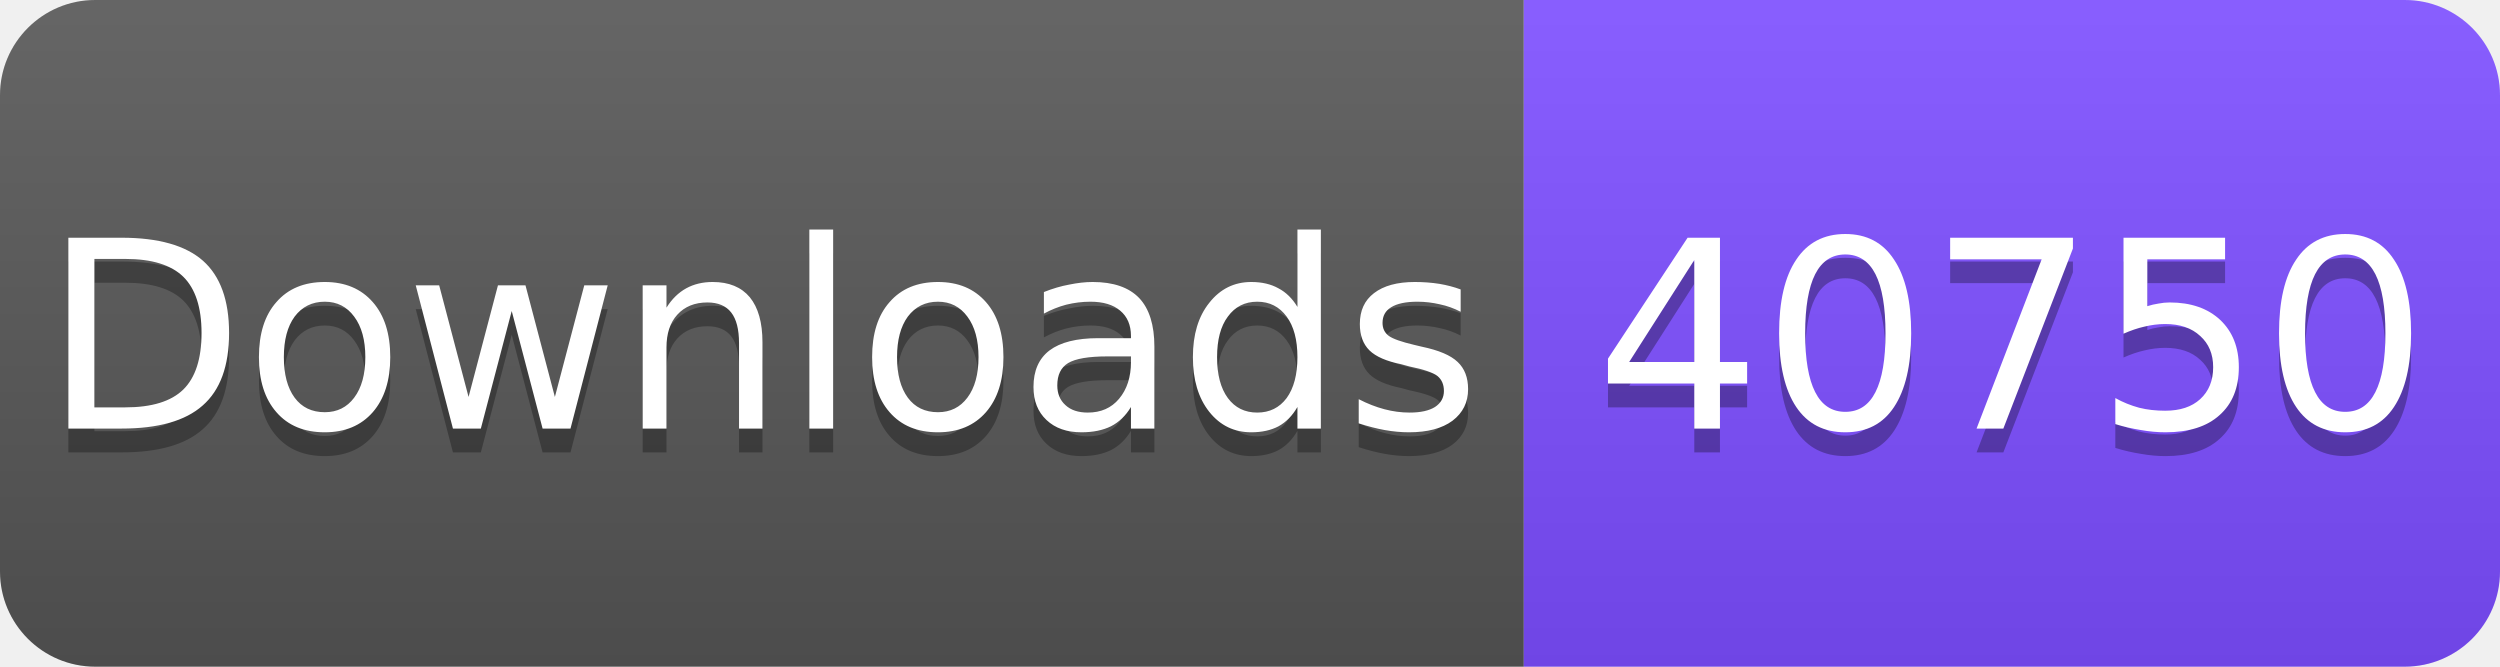
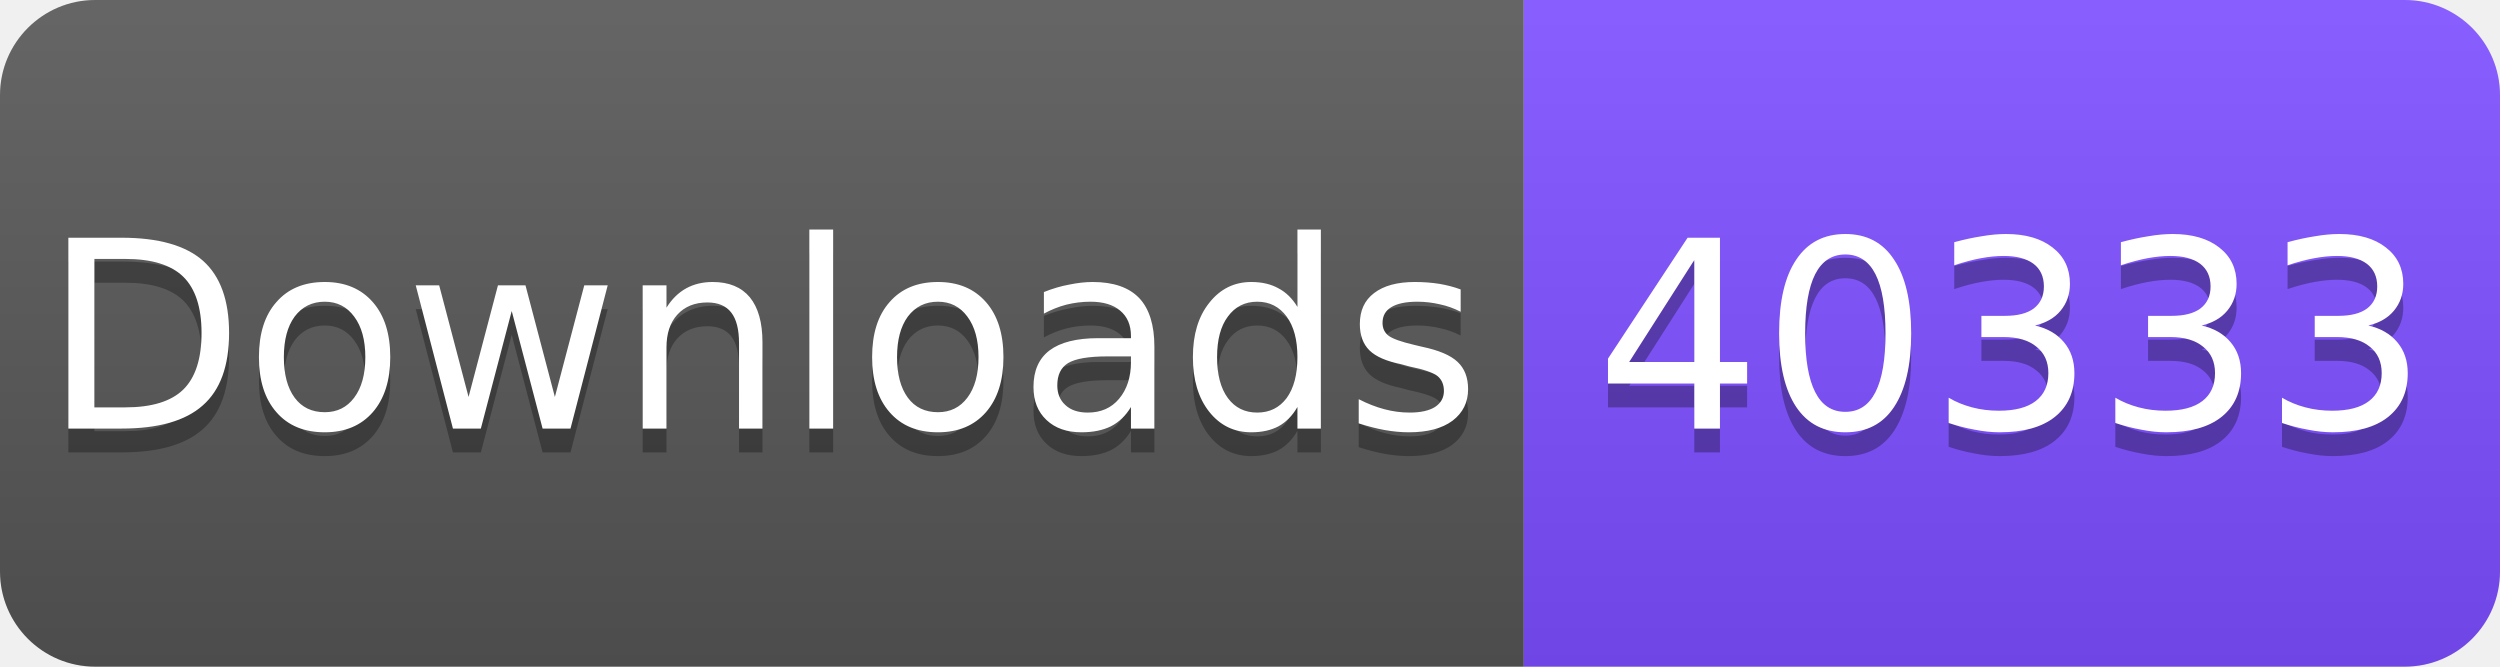
<svg xmlns="http://www.w3.org/2000/svg" width="105" height="28" viewBox="0 0 105 28">
  <linearGradient id="s" x2="0" y2="100%">
    <stop offset="0" stop-color="#fff" stop-opacity=".1" />
    <stop offset="1" stop-opacity=".1" />
  </linearGradient>
  <clipPath id="r">
    <rect width="105" height="28" rx="4" fill="#fff" />
  </clipPath>
  <g clip-path="url(#r)">
    <rect width="64" height="28" fill="#555" />
    <rect x="64" width="41" height="28" fill="#7C4DFF" />
    <rect width="105" height="28" fill="url(#s)" />
  </g>
  <g fill="#fff" text-anchor="middle" font-family="Verdana,Geneva,DejaVu Sans,sans-serif" font-size="11">
    <text x="32" y="19" fill="#010101" fill-opacity=".3">Downloads</text>
    <text x="32" y="18">Downloads</text>
-     <text x="84.5" y="19" fill="#010101" fill-opacity=".3">40750</text>
-     <text x="84.5" y="18">40750</text>
+     <text x="84.5" y="19" fill="#010101" fill-opacity=".3">40333</text>
+     <text x="84.5" y="18">40333</text>
  </g>
</svg>
